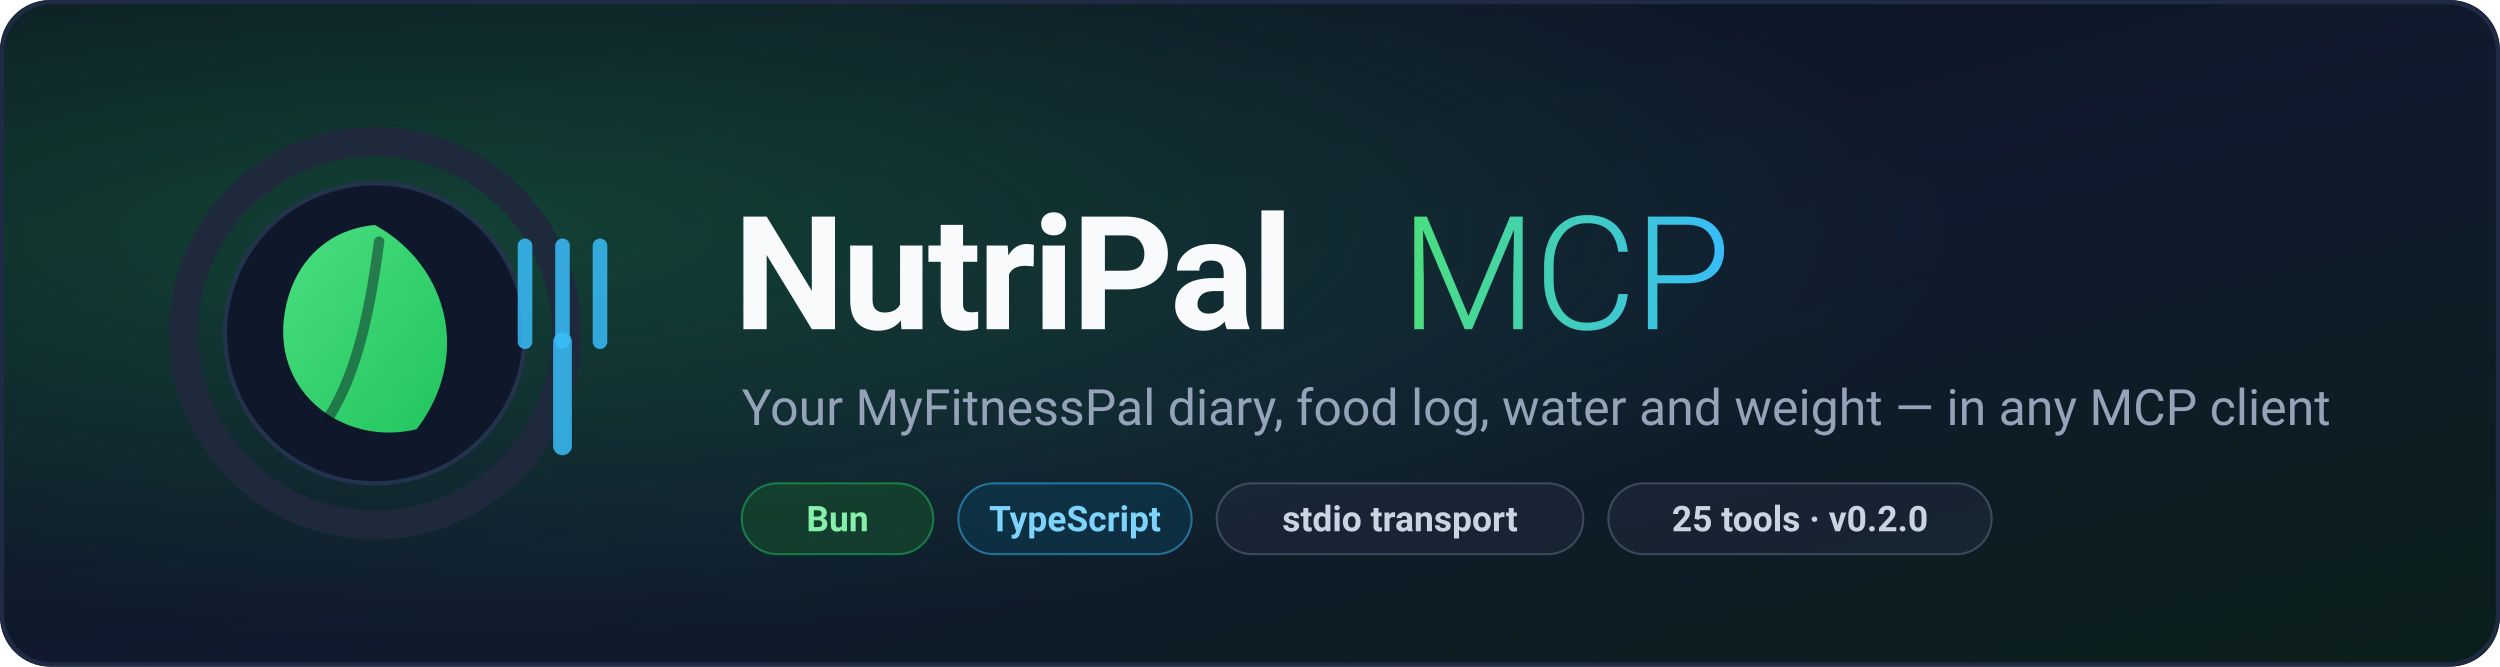
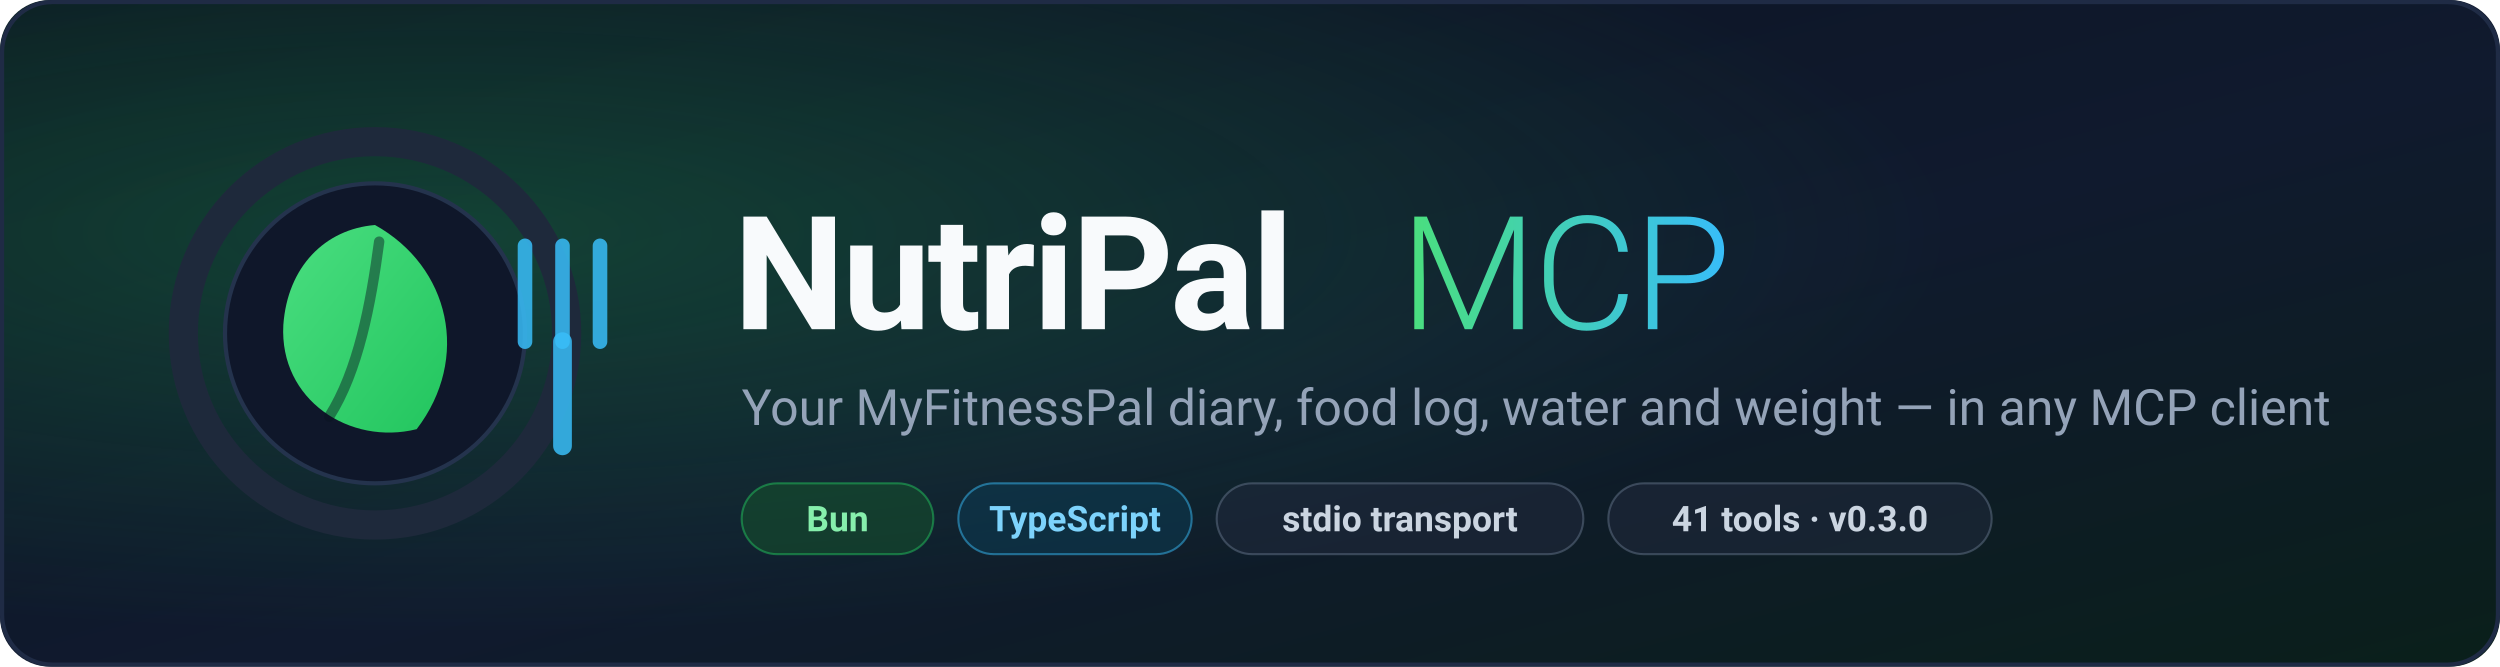
<svg xmlns="http://www.w3.org/2000/svg" width="1200" height="320" viewBox="0 0 1200 320" role="img" aria-label="NutriPal MCP">
  <defs>
    <linearGradient id="bg" x1="0" y1="0" x2="1" y2="1">
      <stop offset="0%" stop-color="#0b1220" />
      <stop offset="55%" stop-color="#101a2e" />
      <stop offset="100%" stop-color="#0a1f1a" />
    </linearGradient>
    <linearGradient id="leaf" x1="0" y1="0" x2="1" y2="1">
      <stop offset="0%" stop-color="#4ade80" />
      <stop offset="100%" stop-color="#22c55e" />
    </linearGradient>
    <linearGradient id="accent" x1="0" y1="0" x2="1" y2="0">
      <stop offset="0%" stop-color="#4ade80" />
      <stop offset="100%" stop-color="#38bdf8" />
    </linearGradient>
    <radialGradient id="glow" cx="18%" cy="35%" r="60%">
      <stop offset="0%" stop-color="#22c55e" stop-opacity="0.25" />
      <stop offset="100%" stop-color="#22c55e" stop-opacity="0" />
    </radialGradient>
  </defs>
  <rect width="1200" height="320" rx="24" fill="url(#bg)" />
  <rect width="1200" height="320" rx="24" fill="url(#glow)" />
  <rect x="1" y="1" width="1198" height="318" rx="24" fill="none" stroke="#1f2b45" stroke-width="2" />
  <circle cx="180" cy="160" r="92" fill="none" stroke="#1e293b" stroke-width="14" />
  <circle cx="180" cy="160" r="72" fill="#0f172a" stroke="#24334d" stroke-width="2" />
  <path d="M180 108 C 216 128, 226 172, 200 206 C 168 214, 134 192, 136 156 C 138 128, 156 110, 180 108 Z" fill="url(#leaf)" />
  <path d="M182 116 C 178 146, 172 178, 158 200" fill="none" stroke="#0b1220" stroke-opacity="0.45" stroke-width="5" stroke-linecap="round" />
  <g stroke="#38bdf8" stroke-width="7" stroke-linecap="round" opacity="0.85">
    <line x1="252" y1="118" x2="252" y2="164" />
    <line x1="270" y1="118" x2="270" y2="164" />
    <line x1="288" y1="118" x2="288" y2="164" />
  </g>
  <path d="M270 164 L 270 214" stroke="#38bdf8" stroke-width="9" stroke-linecap="round" opacity="0.85" />
  <text x="352" y="158" font-family="ui-sans-serif, -apple-system, Segoe UI, Roboto, Helvetica, Arial, sans-serif" font-size="76" font-weight="700" fill="#f8fafc" letter-spacing="-1.5">NutriPal</text>
  <text x="672" y="158" font-family="ui-sans-serif, -apple-system, Segoe UI, Roboto, Helvetica, Arial, sans-serif" font-size="76" font-weight="300" fill="url(#accent)" letter-spacing="-1.5">MCP</text>
  <text x="356" y="204" font-family="ui-sans-serif, -apple-system, Segoe UI, Roboto, Helvetica, Arial, sans-serif" font-size="24" fill="#94a3b8">Your MyFitnessPal diary, food log, water and weight — in any MCP client</text>
  <g font-family="ui-sans-serif, -apple-system, Segoe UI, Roboto, Helvetica, Arial, sans-serif" font-size="17" font-weight="600">
    <rect x="356" y="232" width="92" height="34" rx="17" fill="#14532d" fill-opacity="0.55" stroke="#22c55e" stroke-opacity="0.5" />
    <text x="402" y="255" fill="#86efac" text-anchor="middle">Bun</text>
    <rect x="460" y="232" width="112" height="34" rx="17" fill="#0b3a52" fill-opacity="0.55" stroke="#38bdf8" stroke-opacity="0.5" />
    <text x="516" y="255" fill="#7dd3fc" text-anchor="middle">TypeScript</text>
    <rect x="584" y="232" width="176" height="34" rx="17" fill="#1e293b" fill-opacity="0.6" stroke="#64748b" stroke-opacity="0.5" />
    <text x="672" y="255" fill="#cbd5e1" text-anchor="middle">stdio transport</text>
    <rect x="772" y="232" width="184" height="34" rx="17" fill="#1e293b" fill-opacity="0.6" stroke="#64748b" stroke-opacity="0.5" />
-     <text x="864" y="255" fill="#cbd5e1" text-anchor="middle">25 tools · v0.2.0</text>
+     <text x="864" y="255" fill="#cbd5e1" text-anchor="middle">41 tools · v0.3.0</text>
  </g>
</svg>
